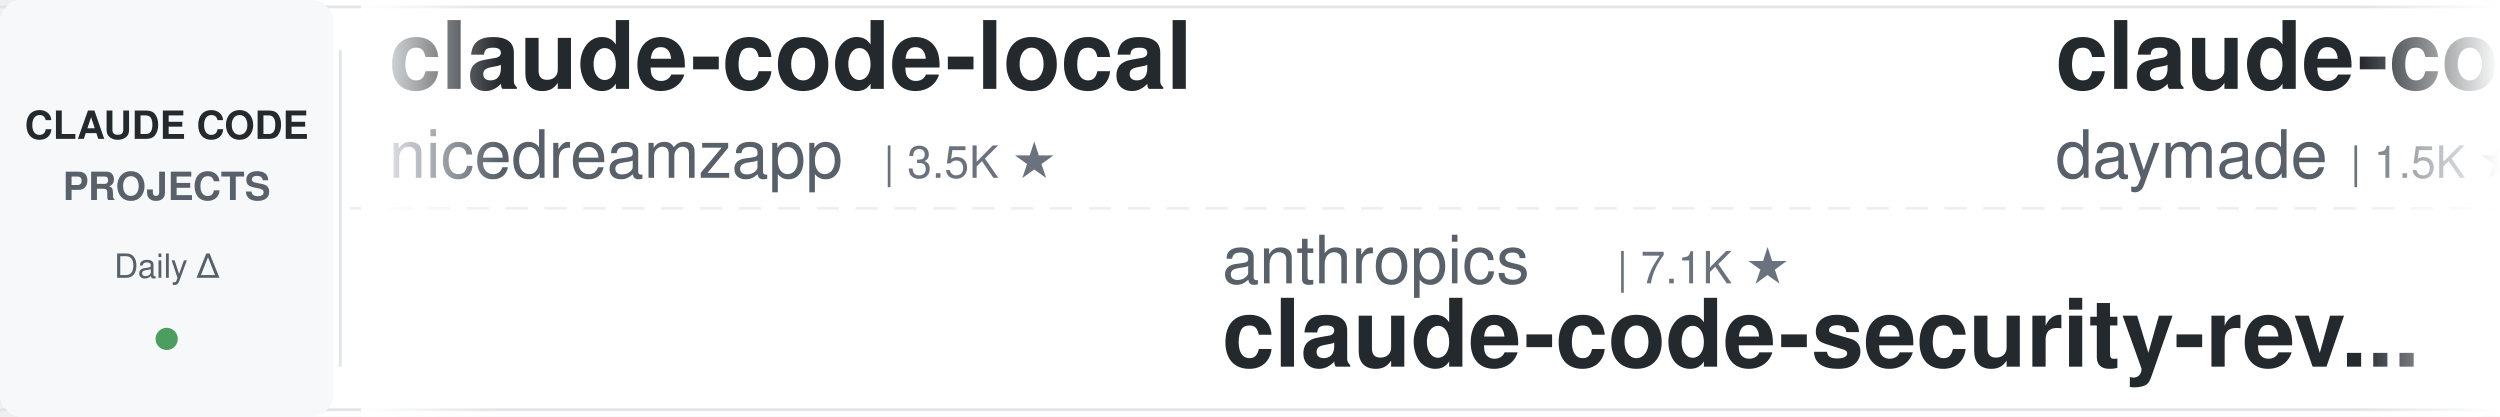
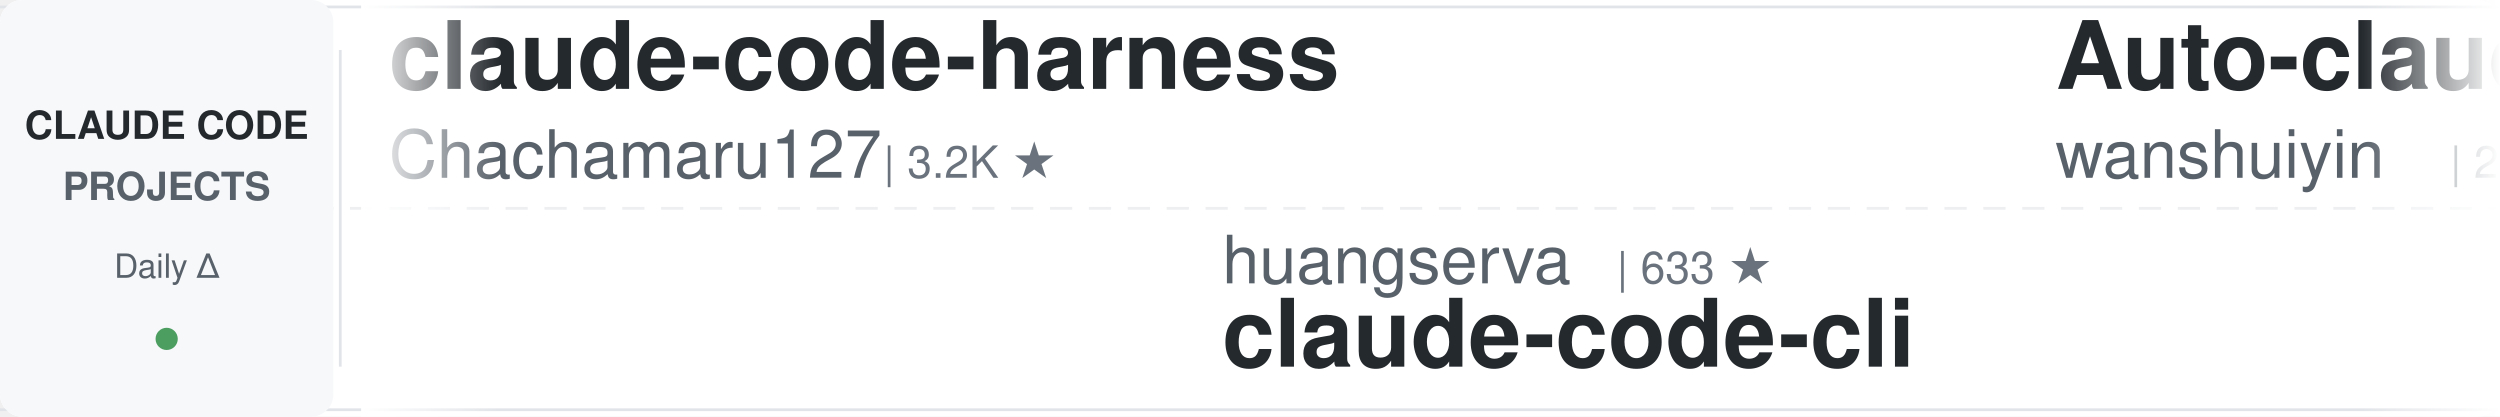
<svg xmlns="http://www.w3.org/2000/svg" width="900" height="150">
  <defs>
    <linearGradient id="leftFade" x1="0%" y1="0%" x2="100%" y2="0%">
      <stop offset="0%" style="stop-color:#ffffff;stop-opacity:1" />
      <stop offset="100%" style="stop-color:#ffffff;stop-opacity:0" />
    </linearGradient>
    <linearGradient id="rightFade" x1="0%" y1="0%" x2="100%" y2="0%">
      <stop offset="0%" style="stop-color:#ffffff;stop-opacity:0" />
      <stop offset="100%" style="stop-color:#ffffff;stop-opacity:1" />
    </linearGradient>
  </defs>
  <rect width="900" height="150" fill="#ffffff" rx="8" />
  <rect x="0" y="2" width="900" height="1" fill="#e1e4e8" />
  <rect x="0" y="147" width="900" height="1" fill="#e1e4e8" />
  <line x1="0" y1="75" x2="900" y2="75" stroke="#e1e4e8" stroke-width="1" stroke-dasharray="8 6" opacity="0.6" />
  <rect x="0" y="0" width="120" height="150" fill="#f6f8fa" rx="8" />
  <text x="60" y="50" font-family="-apple-system, BlinkMacSystemFont, 'Segoe UI', Helvetica, Arial, sans-serif" font-size="14" font-weight="600" fill="#24292e" text-anchor="middle">CLAUDE CODE</text>
  <text x="60" y="72" font-family="-apple-system, BlinkMacSystemFont, 'Segoe UI', Helvetica, Arial, sans-serif" font-size="14" font-weight="600" fill="#586069" text-anchor="middle">PROJECTS</text>
  <text x="60" y="100" font-family="-apple-system, BlinkMacSystemFont, 'Segoe UI', Helvetica, Arial, sans-serif" font-size="12" font-weight="500" fill="#586069" text-anchor="middle">Daily Δ</text>
  <circle cx="60" cy="122" r="4" fill="#22863a" opacity="0.8" />
  <rect x="122" y="18" width="1" height="114" fill="#e1e4e8" />
  <clipPath id="tickerClip">
    <rect x="130" y="0" width="770" height="150" />
  </clipPath>
  <g clip-path="url(#tickerClip)">
    <g id="tickerItems">
      <animateTransform attributeName="transform" attributeType="XML" type="translate" from="0 0" to="-3000 0" dur="54s" repeatCount="indefinite" />
      <g transform="translate(0, 0)">
-         <text x="140" y="32" font-family="-apple-system, BlinkMacSystemFont, 'Segoe UI', Helvetica, Arial, sans-serif" font-size="34" font-weight="600" fill="#24292e">claude-code-local</text>
-         <text x="140" y="64" font-family="-apple-system, BlinkMacSystemFont, 'Segoe UI', Helvetica, Arial, sans-serif" font-size="24" font-weight="400" fill="#586069">nicedreamzapp</text>
-         <text x="318" y="64" font-family="-apple-system, BlinkMacSystemFont, 'Segoe UI', Helvetica, Arial, sans-serif" font-size="16" font-weight="500" fill="#6a737d">| 3.5K ★</text>
+         <text x="140" y="32" font-family="-apple-system, BlinkMacSystemFont, 'Segoe UI', Helvetica, Arial, sans-serif" font-size="34" font-weight="600" fill="#24292e">claude-code-harness</text>
+         <text x="140" y="64" font-family="-apple-system, BlinkMacSystemFont, 'Segoe UI', Helvetica, Arial, sans-serif" font-size="24" font-weight="400" fill="#586069">Chachamaru127</text>
+         <text x="318" y="64" font-family="-apple-system, BlinkMacSystemFont, 'Segoe UI', Helvetica, Arial, sans-serif" font-size="16" font-weight="500" fill="#6a737d">| 3.2K ★</text>
      </g>
      <g transform="translate(300, 0)">
-         <text x="140" y="102" font-family="-apple-system, BlinkMacSystemFont, 'Segoe UI', Helvetica, Arial, sans-serif" font-size="24" font-weight="400" fill="#586069">anthropics</text>
-         <text x="282" y="102" font-family="-apple-system, BlinkMacSystemFont, 'Segoe UI', Helvetica, Arial, sans-serif" font-size="16" font-weight="500" fill="#6a737d">| 7.1K ★</text>
-         <text x="140" y="132" font-family="-apple-system, BlinkMacSystemFont, 'Segoe UI', Helvetica, Arial, sans-serif" font-size="34" font-weight="600" fill="#24292e">claude-code-security-rev...</text>
+         <text x="140" y="102" font-family="-apple-system, BlinkMacSystemFont, 'Segoe UI', Helvetica, Arial, sans-serif" font-size="24" font-weight="400" fill="#586069">huangserva</text>
+         <text x="282" y="102" font-family="-apple-system, BlinkMacSystemFont, 'Segoe UI', Helvetica, Arial, sans-serif" font-size="16" font-weight="500" fill="#6a737d">| 633 ★</text>
+         <text x="140" y="132" font-family="-apple-system, BlinkMacSystemFont, 'Segoe UI', Helvetica, Arial, sans-serif" font-size="34" font-weight="600" fill="#24292e">claude-code-cli</text>
      </g>
      <g transform="translate(600, 0)">
-         <text x="140" y="32" font-family="-apple-system, BlinkMacSystemFont, 'Segoe UI', Helvetica, Arial, sans-serif" font-size="34" font-weight="600" fill="#24292e">claude-code-skills</text>
-         <text x="140" y="64" font-family="-apple-system, BlinkMacSystemFont, 'Segoe UI', Helvetica, Arial, sans-serif" font-size="24" font-weight="400" fill="#586069">daymade</text>
-         <text x="246" y="64" font-family="-apple-system, BlinkMacSystemFont, 'Segoe UI', Helvetica, Arial, sans-serif" font-size="16" font-weight="500" fill="#6a737d">| 1.5K ★</text>
+         <text x="140" y="32" font-family="-apple-system, BlinkMacSystemFont, 'Segoe UI', Helvetica, Arial, sans-serif" font-size="34" font-weight="600" fill="#24292e">Auto-claude-code-researc...</text>
+         <text x="140" y="64" font-family="-apple-system, BlinkMacSystemFont, 'Segoe UI', Helvetica, Arial, sans-serif" font-size="24" font-weight="400" fill="#586069">wanshuiyin</text>
+         <text x="282" y="64" font-family="-apple-system, BlinkMacSystemFont, 'Segoe UI', Helvetica, Arial, sans-serif" font-size="16" font-weight="500" fill="#6a737d">| 20.0K ★</text>
      </g>
      <g transform="translate(900, 0)">
-         <text x="140" y="102" font-family="-apple-system, BlinkMacSystemFont, 'Segoe UI', Helvetica, Arial, sans-serif" font-size="24" font-weight="400" fill="#586069">disler</text>
-         <text x="234" y="102" font-family="-apple-system, BlinkMacSystemFont, 'Segoe UI', Helvetica, Arial, sans-serif" font-size="16" font-weight="500" fill="#6a737d">| 1.7K ★</text>
-         <text x="140" y="132" font-family="-apple-system, BlinkMacSystemFont, 'Segoe UI', Helvetica, Arial, sans-serif" font-size="34" font-weight="600" fill="#24292e">pi-vs-claude-code</text>
+         <text x="140" y="102" font-family="-apple-system, BlinkMacSystemFont, 'Segoe UI', Helvetica, Arial, sans-serif" font-size="24" font-weight="400" fill="#586069">liuup</text>
+         <text x="222" y="102" font-family="-apple-system, BlinkMacSystemFont, 'Segoe UI', Helvetica, Arial, sans-serif" font-size="16" font-weight="500" fill="#6a737d">| 4.1K ★</text>
+         <text x="140" y="132" font-family="-apple-system, BlinkMacSystemFont, 'Segoe UI', Helvetica, Arial, sans-serif" font-size="34" font-weight="600" fill="#24292e">claude-code-analysis</text>
      </g>
      <g transform="translate(1200, 0)">
-         <text x="140" y="32" font-family="-apple-system, BlinkMacSystemFont, 'Segoe UI', Helvetica, Arial, sans-serif" font-size="34" font-weight="600" fill="#24292e">claude-code-best-practic...</text>
-         <text x="140" y="64" font-family="-apple-system, BlinkMacSystemFont, 'Segoe UI', Helvetica, Arial, sans-serif" font-size="24" font-weight="400" fill="#586069">shanraisshan</text>
-         <text x="306" y="64" font-family="-apple-system, BlinkMacSystemFont, 'Segoe UI', Helvetica, Arial, sans-serif" font-size="16" font-weight="500" fill="#6a737d">| 69.4K ★</text>
+         <text x="140" y="32" font-family="-apple-system, BlinkMacSystemFont, 'Segoe UI', Helvetica, Arial, sans-serif" font-size="34" font-weight="600" fill="#24292e">claude-code-tudou</text>
+         <text x="140" y="64" font-family="-apple-system, BlinkMacSystemFont, 'Segoe UI', Helvetica, Arial, sans-serif" font-size="24" font-weight="400" fill="#586069">AICoderTudou</text>
+         <text x="306" y="64" font-family="-apple-system, BlinkMacSystemFont, 'Segoe UI', Helvetica, Arial, sans-serif" font-size="16" font-weight="500" fill="#6a737d">| 493 ★</text>
      </g>
      <g transform="translate(1500, 0)">
-         <text x="140" y="102" font-family="-apple-system, BlinkMacSystemFont, 'Segoe UI', Helvetica, Arial, sans-serif" font-size="24" font-weight="400" fill="#586069">ykdojo</text>
-         <text x="234" y="102" font-family="-apple-system, BlinkMacSystemFont, 'Segoe UI', Helvetica, Arial, sans-serif" font-size="16" font-weight="500" fill="#6a737d">| 10.4K ★</text>
-         <text x="140" y="132" font-family="-apple-system, BlinkMacSystemFont, 'Segoe UI', Helvetica, Arial, sans-serif" font-size="34" font-weight="600" fill="#24292e">claude-code-tips</text>
+         <text x="140" y="102" font-family="-apple-system, BlinkMacSystemFont, 'Segoe UI', Helvetica, Arial, sans-serif" font-size="24" font-weight="400" fill="#586069">edmund-io</text>
+         <text x="270" y="102" font-family="-apple-system, BlinkMacSystemFont, 'Segoe UI', Helvetica, Arial, sans-serif" font-size="16" font-weight="500" fill="#6a737d">| 1.5K ★</text>
+         <text x="140" y="132" font-family="-apple-system, BlinkMacSystemFont, 'Segoe UI', Helvetica, Arial, sans-serif" font-size="34" font-weight="600" fill="#24292e">edmunds-claude-code</text>
      </g>
      <g transform="translate(1800, 0)">
-         <text x="140" y="32" font-family="-apple-system, BlinkMacSystemFont, 'Segoe UI', Helvetica, Arial, sans-serif" font-size="34" font-weight="600" fill="#24292e">ClaudeCodeAgents</text>
-         <text x="140" y="64" font-family="-apple-system, BlinkMacSystemFont, 'Segoe UI', Helvetica, Arial, sans-serif" font-size="24" font-weight="400" fill="#586069">darcyegb</text>
-         <text x="258" y="64" font-family="-apple-system, BlinkMacSystemFont, 'Segoe UI', Helvetica, Arial, sans-serif" font-size="16" font-weight="500" fill="#6a737d">| 780 ★</text>
+         <text x="140" y="32" font-family="-apple-system, BlinkMacSystemFont, 'Segoe UI', Helvetica, Arial, sans-serif" font-size="34" font-weight="600" fill="#24292e">claude-code-ultimate-gui...</text>
+         <text x="140" y="64" font-family="-apple-system, BlinkMacSystemFont, 'Segoe UI', Helvetica, Arial, sans-serif" font-size="24" font-weight="400" fill="#586069">FlorianBruniaux</text>
+         <text x="342" y="64" font-family="-apple-system, BlinkMacSystemFont, 'Segoe UI', Helvetica, Arial, sans-serif" font-size="16" font-weight="500" fill="#6a737d">| 7.5K ★</text>
      </g>
      <g transform="translate(2100, 0)">
-         <text x="140" y="102" font-family="-apple-system, BlinkMacSystemFont, 'Segoe UI', Helvetica, Arial, sans-serif" font-size="24" font-weight="400" fill="#586069">ponponon</text>
-         <text x="258" y="102" font-family="-apple-system, BlinkMacSystemFont, 'Segoe UI', Helvetica, Arial, sans-serif" font-size="16" font-weight="500" fill="#6a737d">| 2.3K ★</text>
-         <text x="140" y="132" font-family="-apple-system, BlinkMacSystemFont, 'Segoe UI', Helvetica, Arial, sans-serif" font-size="34" font-weight="600" fill="#24292e">claude_code_src</text>
+         <text x="140" y="102" font-family="-apple-system, BlinkMacSystemFont, 'Segoe UI', Helvetica, Arial, sans-serif" font-size="24" font-weight="400" fill="#586069">nicedreamzapp</text>
+         <text x="318" y="102" font-family="-apple-system, BlinkMacSystemFont, 'Segoe UI', Helvetica, Arial, sans-serif" font-size="16" font-weight="500" fill="#6a737d">| 3.5K ★</text>
+         <text x="140" y="132" font-family="-apple-system, BlinkMacSystemFont, 'Segoe UI', Helvetica, Arial, sans-serif" font-size="34" font-weight="600" fill="#24292e">claude-code-local</text>
      </g>
      <g transform="translate(2400, 0)">
-         <text x="140" y="32" font-family="-apple-system, BlinkMacSystemFont, 'Segoe UI', Helvetica, Arial, sans-serif" font-size="34" font-weight="600" fill="#24292e">claude-code-guide</text>
-         <text x="140" y="64" font-family="-apple-system, BlinkMacSystemFont, 'Segoe UI', Helvetica, Arial, sans-serif" font-size="24" font-weight="400" fill="#586069">zebbern</text>
-         <text x="246" y="64" font-family="-apple-system, BlinkMacSystemFont, 'Segoe UI', Helvetica, Arial, sans-serif" font-size="16" font-weight="500" fill="#6a737d">| 4.7K ★</text>
+         <text x="140" y="32" font-family="-apple-system, BlinkMacSystemFont, 'Segoe UI', Helvetica, Arial, sans-serif" font-size="34" font-weight="600" fill="#24292e">Open-ClaudeCode</text>
+         <text x="140" y="64" font-family="-apple-system, BlinkMacSystemFont, 'Segoe UI', Helvetica, Arial, sans-serif" font-size="24" font-weight="400" fill="#586069">LING71671</text>
+         <text x="270" y="64" font-family="-apple-system, BlinkMacSystemFont, 'Segoe UI', Helvetica, Arial, sans-serif" font-size="16" font-weight="500" fill="#6a737d">| 996 ★</text>
      </g>
      <g transform="translate(2700, 0)">
-         <text x="140" y="102" font-family="-apple-system, BlinkMacSystemFont, 'Segoe UI', Helvetica, Arial, sans-serif" font-size="24" font-weight="400" fill="#586069">feiskyer</text>
-         <text x="258" y="102" font-family="-apple-system, BlinkMacSystemFont, 'Segoe UI', Helvetica, Arial, sans-serif" font-size="16" font-weight="500" fill="#6a737d">| 1.7K ★</text>
-         <text x="140" y="132" font-family="-apple-system, BlinkMacSystemFont, 'Segoe UI', Helvetica, Arial, sans-serif" font-size="34" font-weight="600" fill="#24292e">claude-code-settings</text>
+         <text x="140" y="102" font-family="-apple-system, BlinkMacSystemFont, 'Segoe UI', Helvetica, Arial, sans-serif" font-size="24" font-weight="400" fill="#586069">hangsman</text>
+         <text x="258" y="102" font-family="-apple-system, BlinkMacSystemFont, 'Segoe UI', Helvetica, Arial, sans-serif" font-size="16" font-weight="500" fill="#6a737d">| 798 ★</text>
+         <text x="140" y="132" font-family="-apple-system, BlinkMacSystemFont, 'Segoe UI', Helvetica, Arial, sans-serif" font-size="34" font-weight="600" fill="#24292e">claude-code-source</text>
      </g>
      <g transform="translate(3000, 0)">
-         <text x="140" y="32" font-family="-apple-system, BlinkMacSystemFont, 'Segoe UI', Helvetica, Arial, sans-serif" font-size="34" font-weight="600" fill="#24292e">claude-code-local</text>
-         <text x="140" y="64" font-family="-apple-system, BlinkMacSystemFont, 'Segoe UI', Helvetica, Arial, sans-serif" font-size="24" font-weight="400" fill="#586069">nicedreamzapp</text>
-         <text x="318" y="64" font-family="-apple-system, BlinkMacSystemFont, 'Segoe UI', Helvetica, Arial, sans-serif" font-size="16" font-weight="500" fill="#6a737d">| 3.5K ★</text>
+         <text x="140" y="32" font-family="-apple-system, BlinkMacSystemFont, 'Segoe UI', Helvetica, Arial, sans-serif" font-size="34" font-weight="600" fill="#24292e">claude-code-harness</text>
+         <text x="140" y="64" font-family="-apple-system, BlinkMacSystemFont, 'Segoe UI', Helvetica, Arial, sans-serif" font-size="24" font-weight="400" fill="#586069">Chachamaru127</text>
+         <text x="318" y="64" font-family="-apple-system, BlinkMacSystemFont, 'Segoe UI', Helvetica, Arial, sans-serif" font-size="16" font-weight="500" fill="#6a737d">| 3.2K ★</text>
      </g>
      <g transform="translate(3300, 0)">
-         <text x="140" y="102" font-family="-apple-system, BlinkMacSystemFont, 'Segoe UI', Helvetica, Arial, sans-serif" font-size="24" font-weight="400" fill="#586069">anthropics</text>
-         <text x="282" y="102" font-family="-apple-system, BlinkMacSystemFont, 'Segoe UI', Helvetica, Arial, sans-serif" font-size="16" font-weight="500" fill="#6a737d">| 7.1K ★</text>
-         <text x="140" y="132" font-family="-apple-system, BlinkMacSystemFont, 'Segoe UI', Helvetica, Arial, sans-serif" font-size="34" font-weight="600" fill="#24292e">claude-code-security-rev...</text>
+         <text x="140" y="102" font-family="-apple-system, BlinkMacSystemFont, 'Segoe UI', Helvetica, Arial, sans-serif" font-size="24" font-weight="400" fill="#586069">huangserva</text>
+         <text x="282" y="102" font-family="-apple-system, BlinkMacSystemFont, 'Segoe UI', Helvetica, Arial, sans-serif" font-size="16" font-weight="500" fill="#6a737d">| 633 ★</text>
+         <text x="140" y="132" font-family="-apple-system, BlinkMacSystemFont, 'Segoe UI', Helvetica, Arial, sans-serif" font-size="34" font-weight="600" fill="#24292e">claude-code-cli</text>
      </g>
      <g transform="translate(3600, 0)">
-         <text x="140" y="32" font-family="-apple-system, BlinkMacSystemFont, 'Segoe UI', Helvetica, Arial, sans-serif" font-size="34" font-weight="600" fill="#24292e">claude-code-skills</text>
-         <text x="140" y="64" font-family="-apple-system, BlinkMacSystemFont, 'Segoe UI', Helvetica, Arial, sans-serif" font-size="24" font-weight="400" fill="#586069">daymade</text>
-         <text x="246" y="64" font-family="-apple-system, BlinkMacSystemFont, 'Segoe UI', Helvetica, Arial, sans-serif" font-size="16" font-weight="500" fill="#6a737d">| 1.5K ★</text>
+         <text x="140" y="32" font-family="-apple-system, BlinkMacSystemFont, 'Segoe UI', Helvetica, Arial, sans-serif" font-size="34" font-weight="600" fill="#24292e">Auto-claude-code-researc...</text>
+         <text x="140" y="64" font-family="-apple-system, BlinkMacSystemFont, 'Segoe UI', Helvetica, Arial, sans-serif" font-size="24" font-weight="400" fill="#586069">wanshuiyin</text>
+         <text x="282" y="64" font-family="-apple-system, BlinkMacSystemFont, 'Segoe UI', Helvetica, Arial, sans-serif" font-size="16" font-weight="500" fill="#6a737d">| 20.0K ★</text>
      </g>
      <g transform="translate(3900, 0)">
-         <text x="140" y="102" font-family="-apple-system, BlinkMacSystemFont, 'Segoe UI', Helvetica, Arial, sans-serif" font-size="24" font-weight="400" fill="#586069">disler</text>
-         <text x="234" y="102" font-family="-apple-system, BlinkMacSystemFont, 'Segoe UI', Helvetica, Arial, sans-serif" font-size="16" font-weight="500" fill="#6a737d">| 1.7K ★</text>
-         <text x="140" y="132" font-family="-apple-system, BlinkMacSystemFont, 'Segoe UI', Helvetica, Arial, sans-serif" font-size="34" font-weight="600" fill="#24292e">pi-vs-claude-code</text>
+         <text x="140" y="102" font-family="-apple-system, BlinkMacSystemFont, 'Segoe UI', Helvetica, Arial, sans-serif" font-size="24" font-weight="400" fill="#586069">liuup</text>
+         <text x="222" y="102" font-family="-apple-system, BlinkMacSystemFont, 'Segoe UI', Helvetica, Arial, sans-serif" font-size="16" font-weight="500" fill="#6a737d">| 4.1K ★</text>
+         <text x="140" y="132" font-family="-apple-system, BlinkMacSystemFont, 'Segoe UI', Helvetica, Arial, sans-serif" font-size="34" font-weight="600" fill="#24292e">claude-code-analysis</text>
      </g>
    </g>
  </g>
  <rect x="130" y="0" width="50" height="150" fill="url(#leftFade)" />
  <rect x="850" y="0" width="50" height="150" fill="url(#rightFade)" />
</svg>
